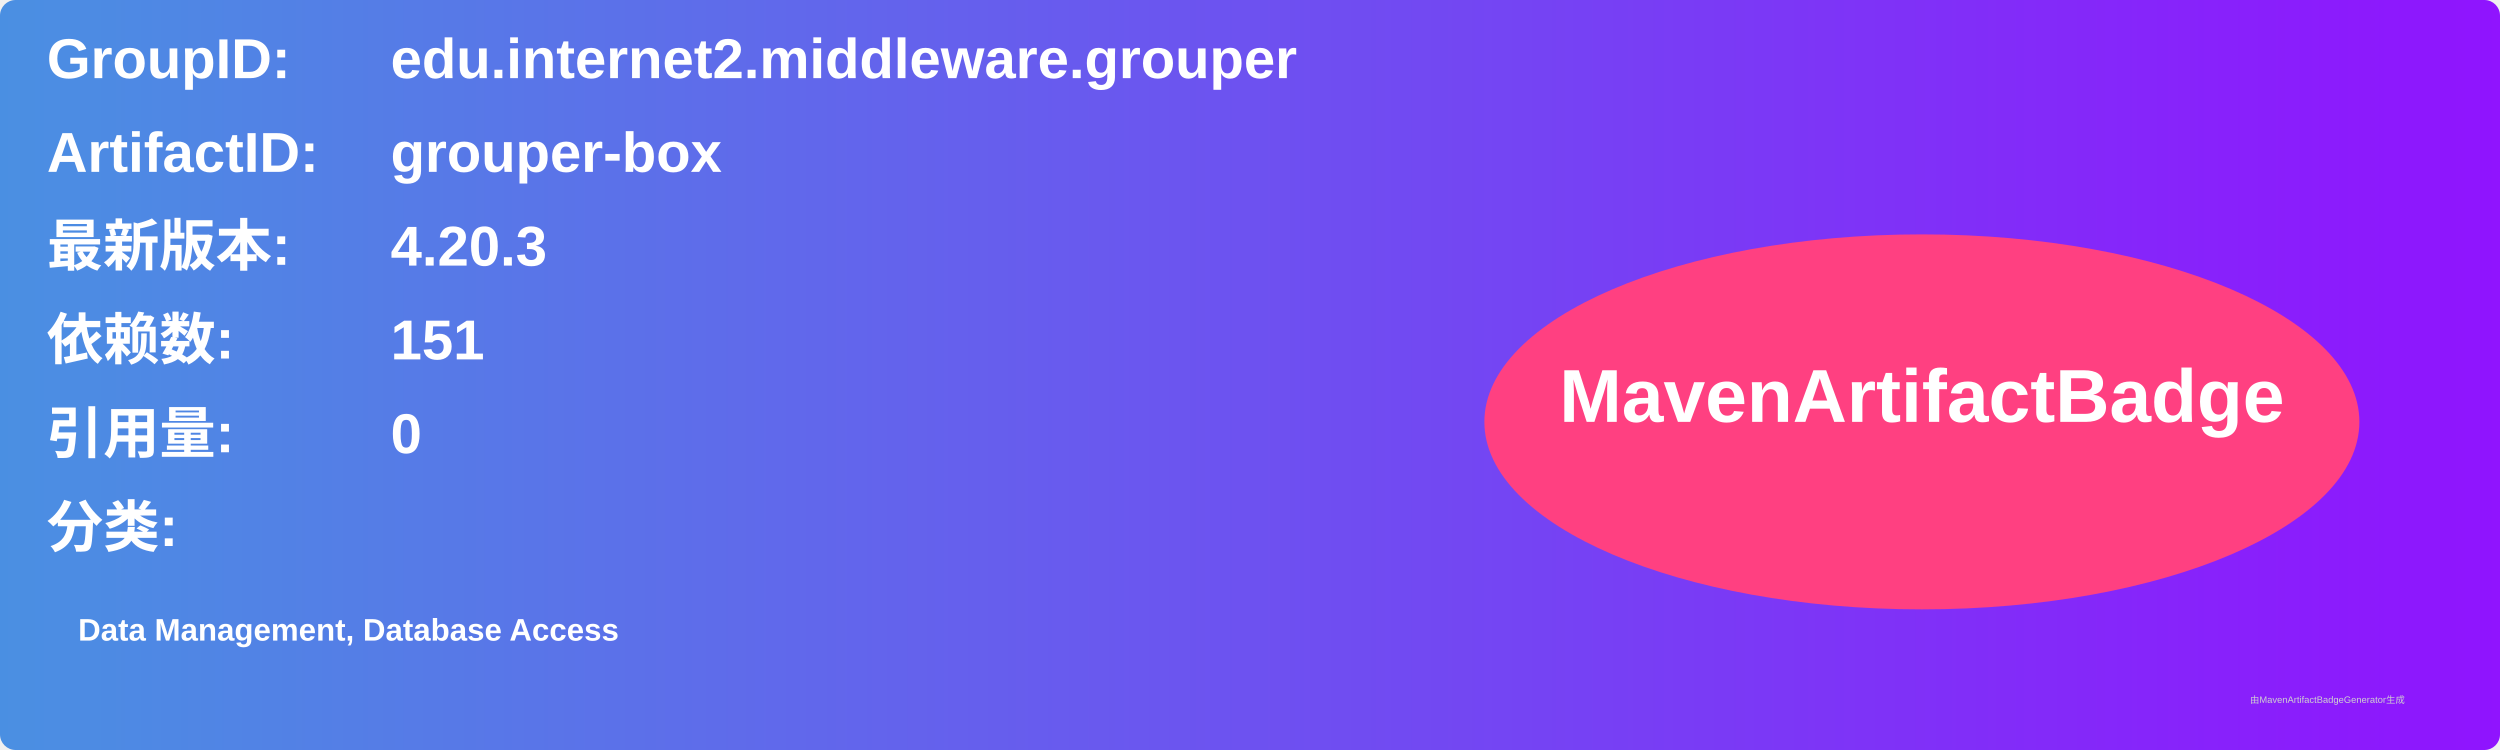
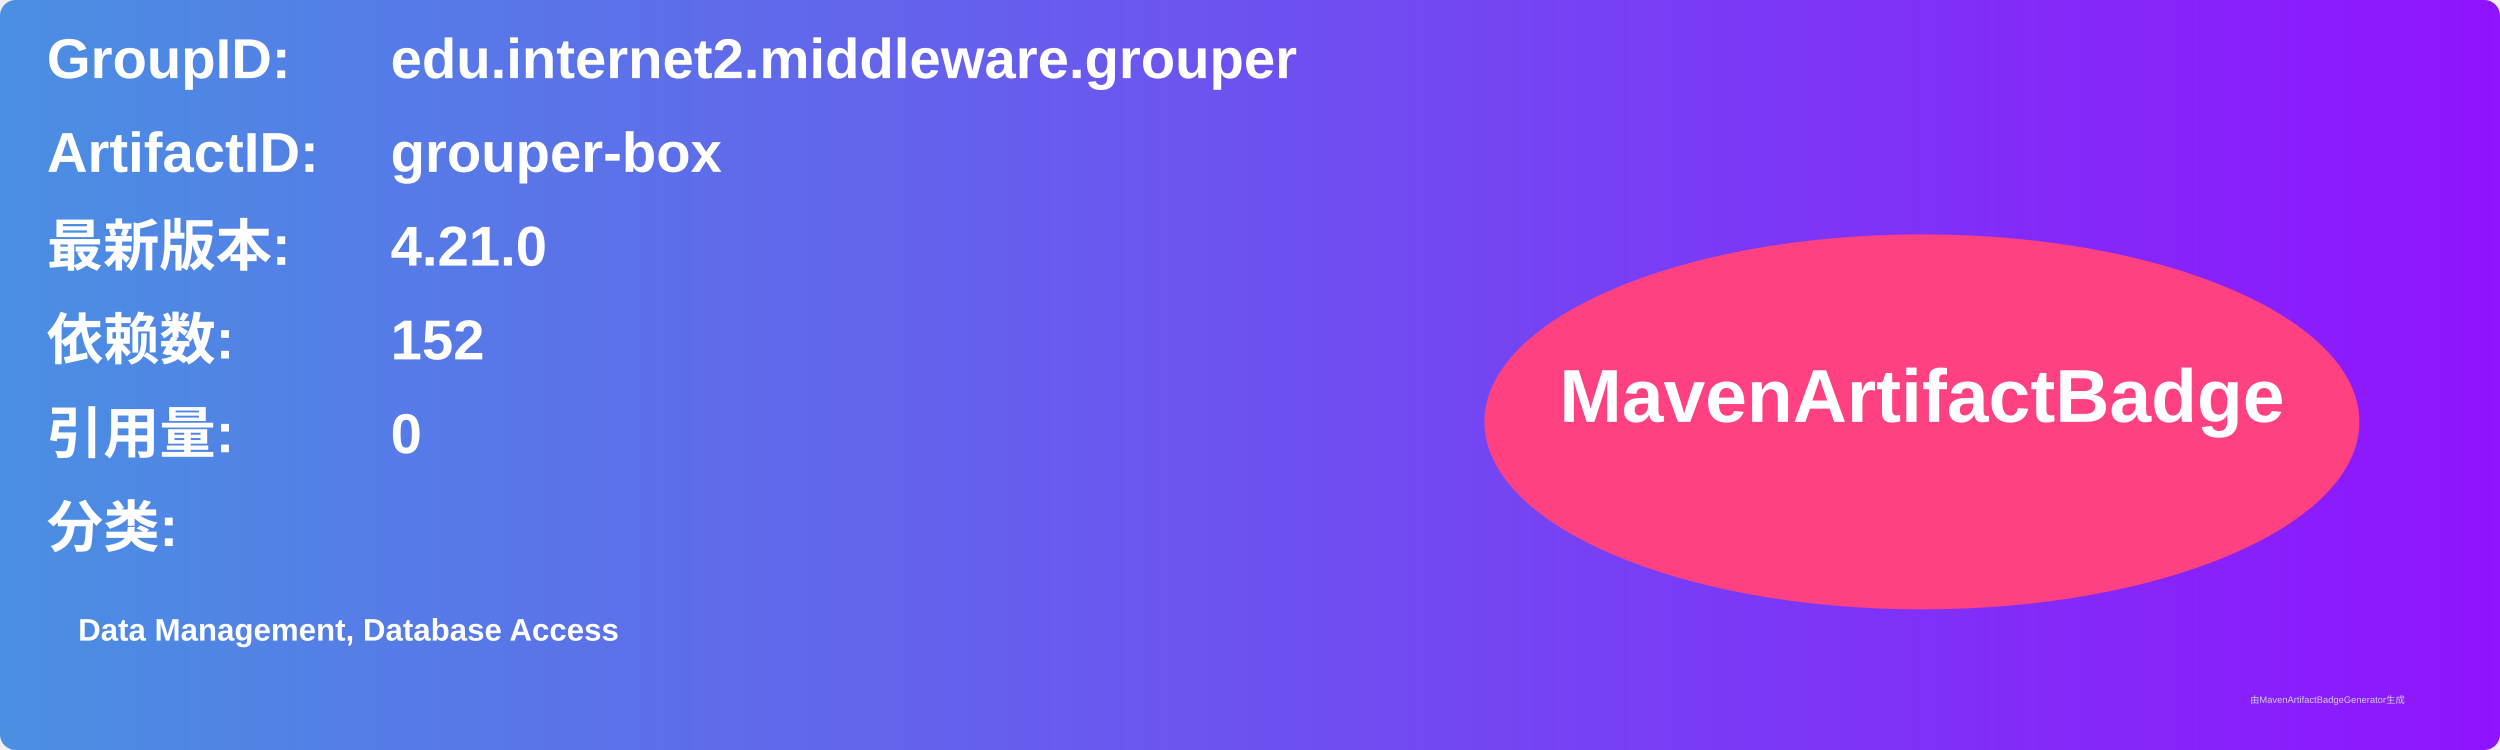
<svg xmlns="http://www.w3.org/2000/svg" width="800" height="240" viewBox="0 0 800 240">
  <linearGradient id="grad" x1="0%" y1="0%" x2="100%" y2="0%">
    <stop offset="0%" stop-color="#4a90e2" />
    <stop offset="100%" stop-color="#9013fe" />
  </linearGradient>
  <rect width="100%" height="100%" rx="5" ry="5" fill="url(#grad)" />
  <g transform="translate(15, 15)">
    <text x="0" y="10" font-family="Arial" font-size="18" fill="white" font-weight="bold" width="260">GroupID:</text>
    <text x="110" y="10" font-family="Arial" font-size="18" fill="white" font-weight="bold" width="460">edu.internet2.middleware.grouper</text>
    <text x="0" y="40" font-family="Arial" font-size="18" fill="white" font-weight="bold" width="260">ArtifactID:</text>
    <text x="110" y="40" font-family="Arial" font-size="18" fill="white" font-weight="bold" width="460">grouper-box</text>
    <text x="0" y="70" font-family="Arial" font-size="18" fill="white" font-weight="bold">最新版本:</text>
    <text x="110" y="70" font-family="Arial" font-size="18" fill="white" font-weight="bold">
-       <tspan font-weight="bold">4.20.3</tspan>
+       <tspan font-weight="bold">4.21.0</tspan>
    </text>
    <text x="0" y="100" font-family="Arial" font-size="18" fill="white" font-weight="bold">依赖数: </text>
    <text x="110" y="100" font-family="Arial" font-size="18" fill="white">
-       <tspan font-weight="bold">151</tspan>
+       <tspan font-weight="bold">152</tspan>
    </text>
    <text x="0" y="130" font-family="Arial" font-size="18" fill="white" font-weight="bold">引用量: </text>
    <text x="110" y="130" font-family="Arial" font-size="18" fill="white">
      <tspan font-weight="bold">0</tspan>
    </text>
    <text x="0" y="160" font-family="Arial" font-size="18" fill="white" font-weight="bold">分类:</text>
    <text x="10" y="190" font-family="Arial" font-size="10" fill="white">
      <tspan font-weight="bold">Data Management, Database Access</tspan>
    </text>
    <ellipse cx="600" cy="120" rx="140" ry="60" fill="#ff4081" />
    <text x="600" y="120" text-anchor="middle" font-family="Arial" font-size="24" fill="white" font-weight="bold">MavenArtifactBadge</text>
  </g>
  <text x="720" y="225" font-family="Arial" font-size="3" fill="#d0d0d0">由MavenArtifactBadgeGenerator生成</text>
</svg>
